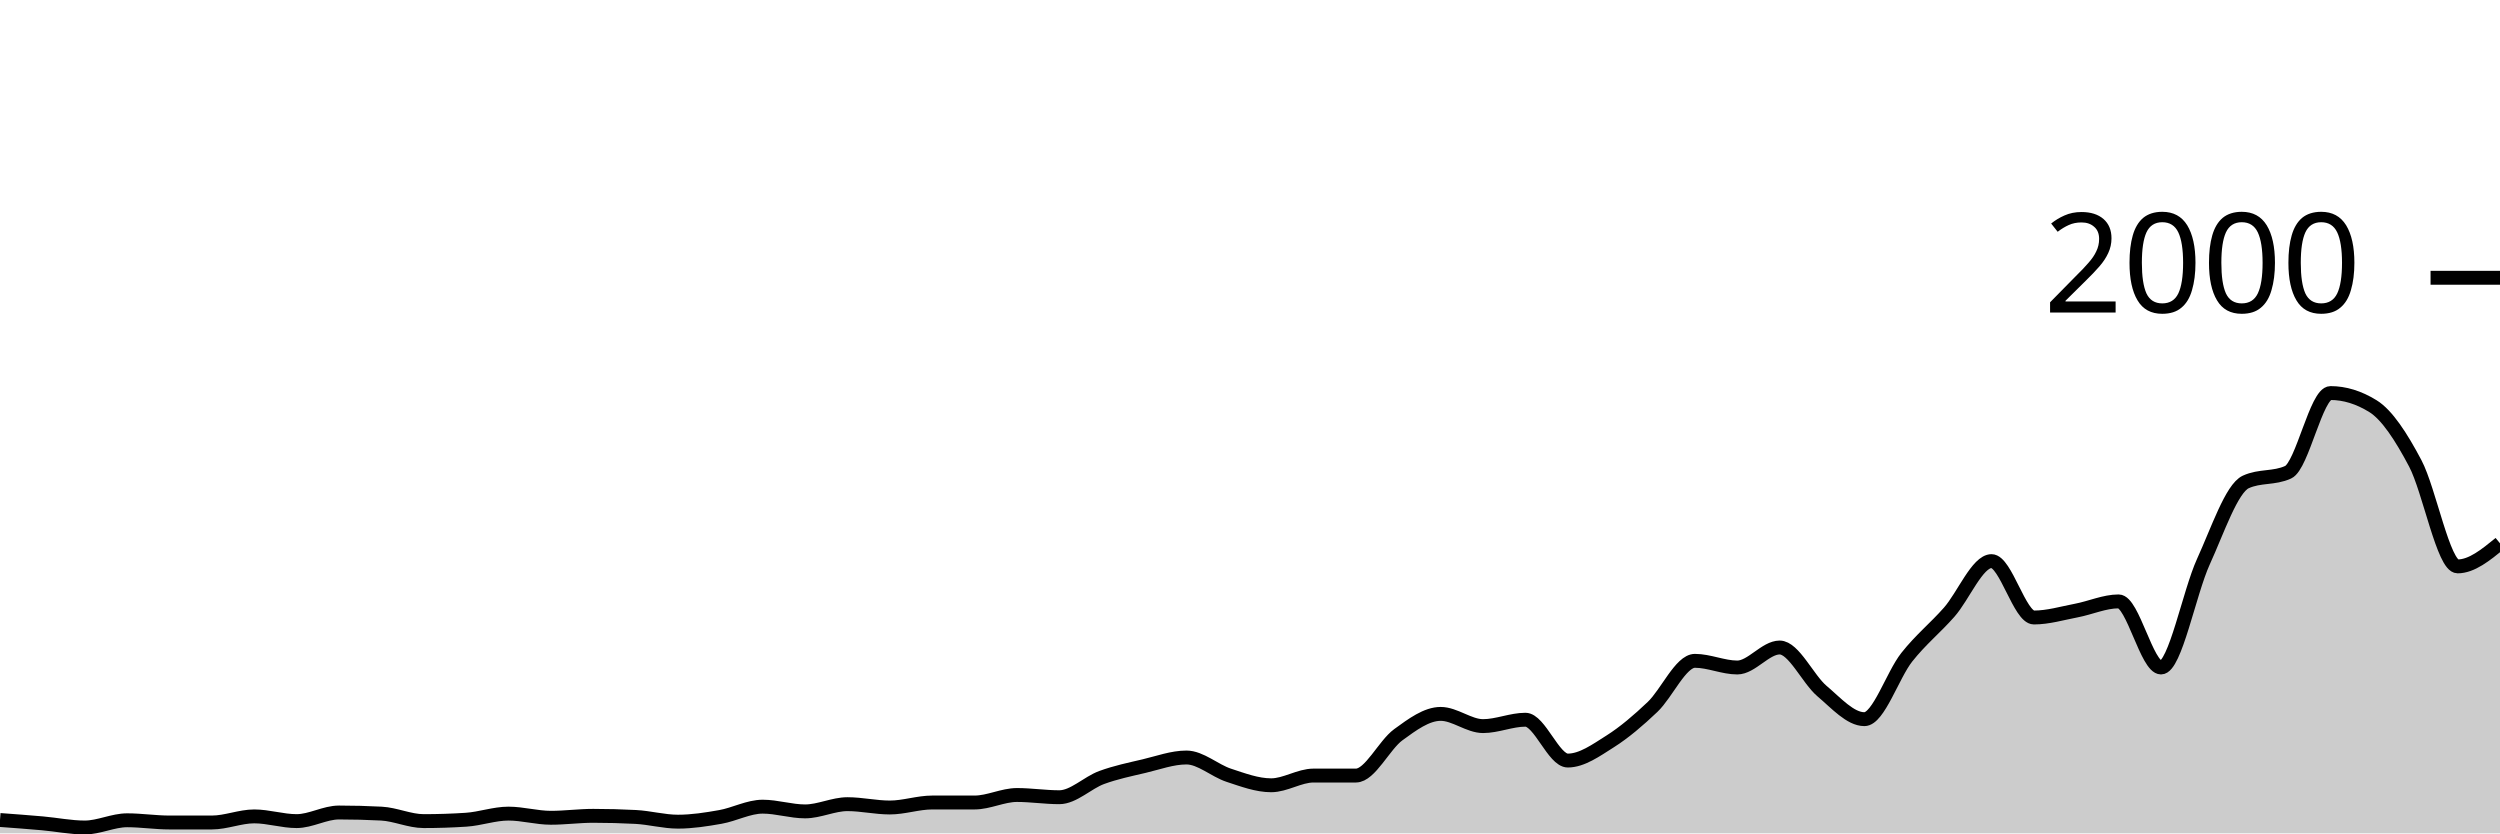
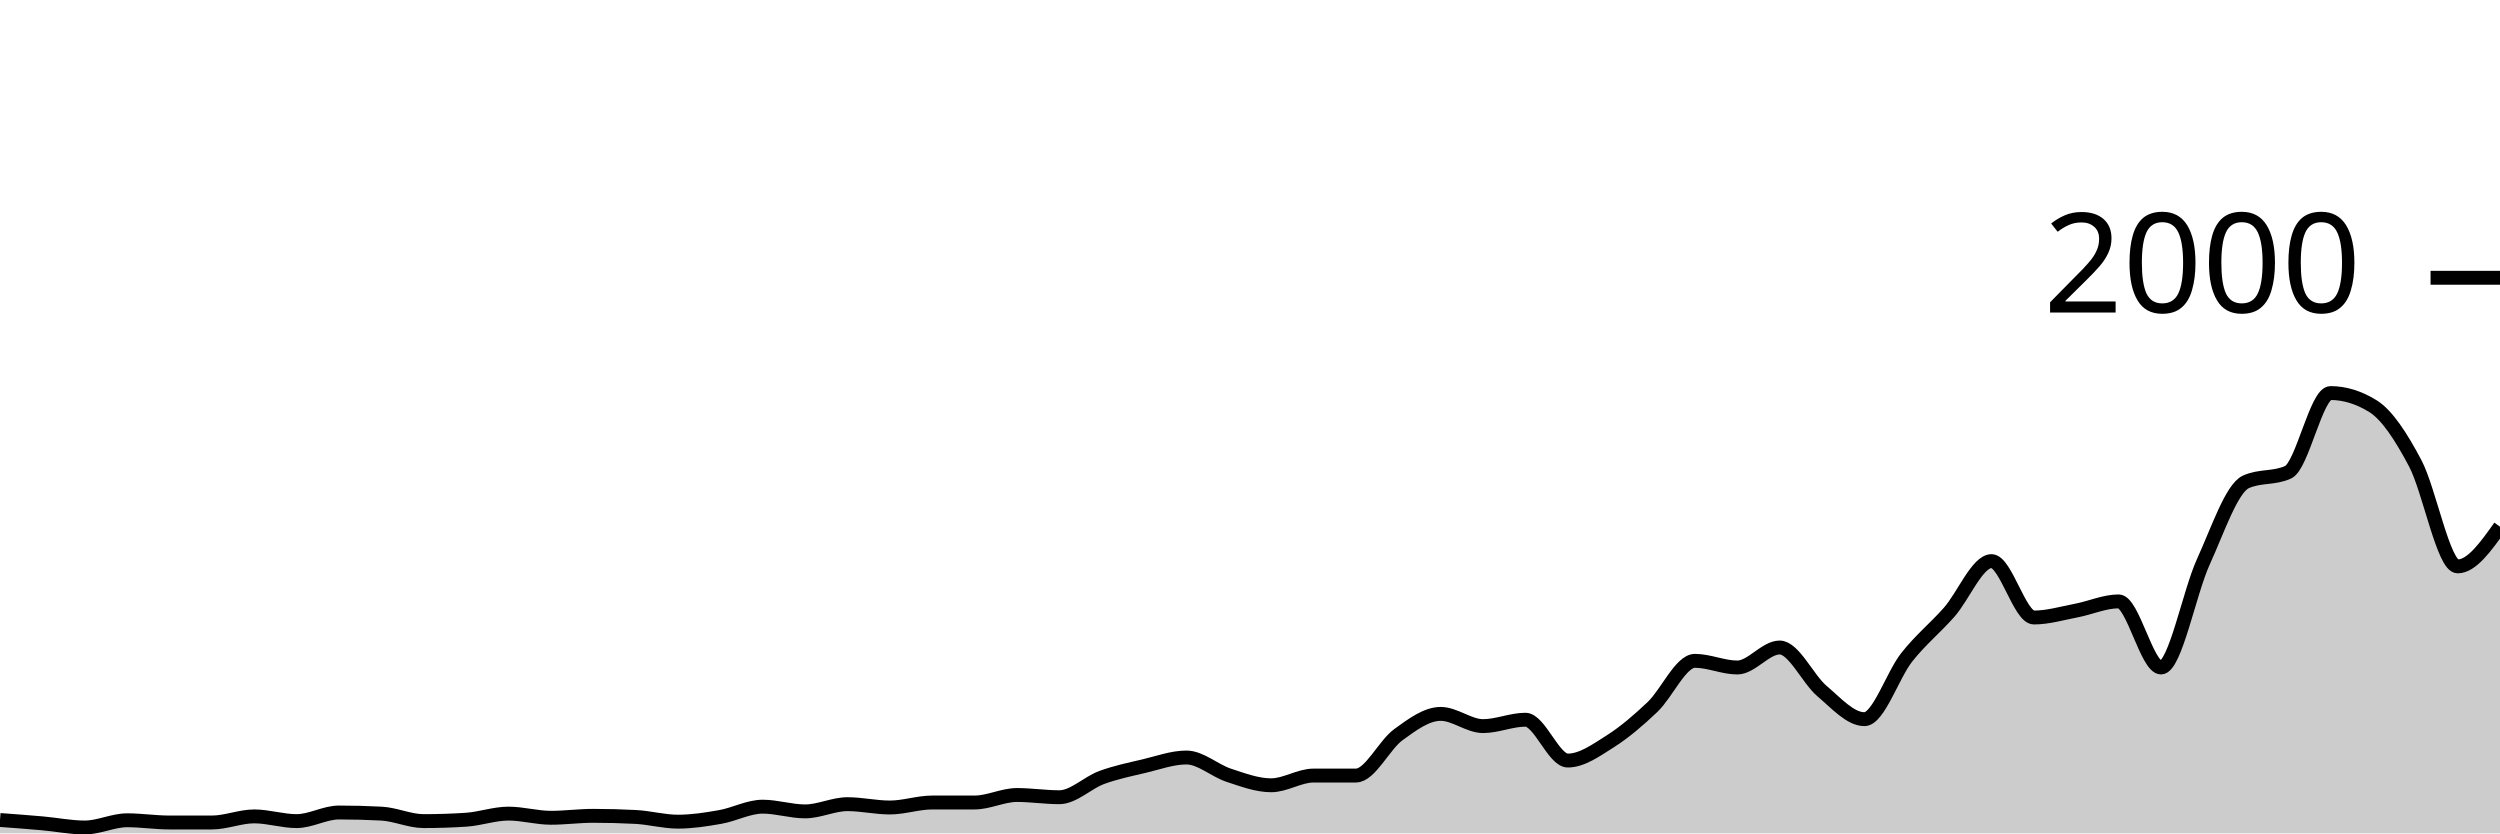
<svg xmlns="http://www.w3.org/2000/svg" viewBox="0 0 180 60">
  <g transform="translate(0,20)">
-     <path class="area" fill="rgba(0, 0, 0, 0.2)" d="M0,39.04C1.017,39.115,2.034,39.19,3.051,39.28C4.068,39.37,5.085,39.58,6.102,39.58C7.119,39.58,8.136,39.06,9.153,39.06C10.169,39.06,11.186,39.22,12.203,39.22C13.22,39.22,14.237,39.22,15.254,39.22C16.271,39.22,17.288,38.78,18.305,38.78C19.322,38.78,20.339,39.12,21.356,39.12C22.373,39.12,23.39,38.5,24.407,38.5C25.424,38.5,26.441,38.527,27.458,38.58C28.475,38.633,29.492,39.12,30.508,39.12C31.525,39.12,32.542,39.087,33.559,39.02C34.576,38.953,35.593,38.58,36.61,38.58C37.627,38.58,38.644,38.88,39.661,38.88C40.678,38.88,41.695,38.74,42.712,38.74C43.729,38.74,44.746,38.767,45.763,38.82C46.78,38.873,47.797,39.16,48.814,39.16C49.831,39.16,50.847,39,51.864,38.82C52.881,38.64,53.898,38.08,54.915,38.08C55.932,38.08,56.949,38.42,57.966,38.42C58.983,38.42,60,37.9,61.017,37.9C62.034,37.9,63.051,38.14,64.068,38.14C65.085,38.14,66.102,37.78,67.119,37.78C68.136,37.78,69.153,37.78,70.169,37.78C71.186,37.78,72.203,37.24,73.22,37.24C74.237,37.24,75.254,37.4,76.271,37.4C77.288,37.4,78.305,36.353,79.322,35.98C80.339,35.607,81.356,35.4,82.373,35.16C83.39,34.92,84.407,34.54,85.424,34.54C86.441,34.54,87.458,35.487,88.475,35.82C89.492,36.153,90.508,36.54,91.525,36.54C92.542,36.54,93.559,35.84,94.576,35.84C95.593,35.84,96.61,35.84,97.627,35.84C98.644,35.84,99.661,33.64,100.678,32.9C101.695,32.16,102.712,31.4,103.729,31.4C104.746,31.4,105.763,32.28,106.78,32.28C107.797,32.28,108.814,31.82,109.831,31.82C110.847,31.82,111.864,34.76,112.881,34.76C113.898,34.76,114.915,34.023,115.932,33.38C116.949,32.737,117.966,31.867,118.983,30.9C120,29.933,121.017,27.58,122.034,27.58C123.051,27.58,124.068,28.06,125.085,28.06C126.102,28.06,127.119,26.62,128.136,26.62C129.153,26.62,130.169,28.9,131.186,29.76C132.203,30.62,133.22,31.78,134.237,31.78C135.254,31.78,136.271,28.603,137.288,27.32C138.305,26.037,139.322,25.233,140.339,24.08C141.356,22.927,142.373,20.4,143.39,20.4C144.407,20.4,145.424,24.46,146.441,24.46C147.458,24.46,148.475,24.153,149.492,23.96C150.508,23.767,151.525,23.3,152.542,23.3C153.559,23.3,154.576,28.06,155.593,28.06C156.61,28.06,157.627,22.667,158.644,20.44C159.661,18.213,160.678,15.167,161.695,14.7C162.712,14.233,163.729,14.467,164.746,14C165.763,13.533,166.78,8.3,167.797,8.3C168.814,8.3,169.831,8.613,170.847,9.24C171.864,9.867,172.881,11.437,173.898,13.36C174.915,15.283,175.932,20.78,176.949,20.78C177.966,20.78,178.983,19.95,180,19.12L180,40C178.983,40,177.966,40,176.949,40C175.932,40,174.915,40,173.898,40C172.881,40,171.864,40,170.847,40C169.831,40,168.814,40,167.797,40C166.78,40,165.763,40,164.746,40C163.729,40,162.712,40,161.695,40C160.678,40,159.661,40,158.644,40C157.627,40,156.61,40,155.593,40C154.576,40,153.559,40,152.542,40C151.525,40,150.508,40,149.492,40C148.475,40,147.458,40,146.441,40C145.424,40,144.407,40,143.39,40C142.373,40,141.356,40,140.339,40C139.322,40,138.305,40,137.288,40C136.271,40,135.254,40,134.237,40C133.22,40,132.203,40,131.186,40C130.169,40,129.153,40,128.136,40C127.119,40,126.102,40,125.085,40C124.068,40,123.051,40,122.034,40C121.017,40,120,40,118.983,40C117.966,40,116.949,40,115.932,40C114.915,40,113.898,40,112.881,40C111.864,40,110.847,40,109.831,40C108.814,40,107.797,40,106.78,40C105.763,40,104.746,40,103.729,40C102.712,40,101.695,40,100.678,40C99.661,40,98.644,40,97.627,40C96.61,40,95.593,40,94.576,40C93.559,40,92.542,40,91.525,40C90.508,40,89.492,40,88.475,40C87.458,40,86.441,40,85.424,40C84.407,40,83.39,40,82.373,40C81.356,40,80.339,40,79.322,40C78.305,40,77.288,40,76.271,40C75.254,40,74.237,40,73.22,40C72.203,40,71.186,40,70.169,40C69.153,40,68.136,40,67.119,40C66.102,40,65.085,40,64.068,40C63.051,40,62.034,40,61.017,40C60,40,58.983,40,57.966,40C56.949,40,55.932,40,54.915,40C53.898,40,52.881,40,51.864,40C50.847,40,49.831,40,48.814,40C47.797,40,46.78,40,45.763,40C44.746,40,43.729,40,42.712,40C41.695,40,40.678,40,39.661,40C38.644,40,37.627,40,36.61,40C35.593,40,34.576,40,33.559,40C32.542,40,31.525,40,30.508,40C29.492,40,28.475,40,27.458,40C26.441,40,25.424,40,24.407,40C23.39,40,22.373,40,21.356,40C20.339,40,19.322,40,18.305,40C17.288,40,16.271,40,15.254,40C14.237,40,13.22,40,12.203,40C11.186,40,10.169,40,9.153,40C8.136,40,7.119,40,6.102,40C5.085,40,4.068,40,3.051,40C2.034,40,1.017,40,0,40Z" />
-     <path class="line" stroke="black" fill="none" d="M0,39.04C1.017,39.115,2.034,39.19,3.051,39.28C4.068,39.37,5.085,39.58,6.102,39.58C7.119,39.58,8.136,39.06,9.153,39.06C10.169,39.06,11.186,39.22,12.203,39.22C13.22,39.22,14.237,39.22,15.254,39.22C16.271,39.22,17.288,38.78,18.305,38.78C19.322,38.78,20.339,39.12,21.356,39.12C22.373,39.12,23.39,38.5,24.407,38.5C25.424,38.5,26.441,38.527,27.458,38.58C28.475,38.633,29.492,39.12,30.508,39.12C31.525,39.12,32.542,39.087,33.559,39.02C34.576,38.953,35.593,38.58,36.61,38.58C37.627,38.58,38.644,38.88,39.661,38.88C40.678,38.88,41.695,38.74,42.712,38.74C43.729,38.74,44.746,38.767,45.763,38.82C46.78,38.873,47.797,39.16,48.814,39.16C49.831,39.16,50.847,39,51.864,38.82C52.881,38.64,53.898,38.08,54.915,38.08C55.932,38.08,56.949,38.42,57.966,38.42C58.983,38.42,60,37.9,61.017,37.9C62.034,37.9,63.051,38.14,64.068,38.14C65.085,38.14,66.102,37.78,67.119,37.78C68.136,37.78,69.153,37.78,70.169,37.78C71.186,37.78,72.203,37.24,73.22,37.24C74.237,37.24,75.254,37.4,76.271,37.4C77.288,37.4,78.305,36.353,79.322,35.98C80.339,35.607,81.356,35.4,82.373,35.16C83.39,34.92,84.407,34.54,85.424,34.54C86.441,34.54,87.458,35.487,88.475,35.82C89.492,36.153,90.508,36.54,91.525,36.54C92.542,36.54,93.559,35.84,94.576,35.84C95.593,35.84,96.61,35.84,97.627,35.84C98.644,35.84,99.661,33.64,100.678,32.9C101.695,32.16,102.712,31.4,103.729,31.4C104.746,31.4,105.763,32.28,106.78,32.28C107.797,32.28,108.814,31.82,109.831,31.82C110.847,31.82,111.864,34.76,112.881,34.76C113.898,34.76,114.915,34.023,115.932,33.38C116.949,32.737,117.966,31.867,118.983,30.9C120,29.933,121.017,27.58,122.034,27.58C123.051,27.58,124.068,28.06,125.085,28.06C126.102,28.06,127.119,26.62,128.136,26.62C129.153,26.62,130.169,28.9,131.186,29.76C132.203,30.62,133.22,31.78,134.237,31.78C135.254,31.78,136.271,28.603,137.288,27.32C138.305,26.037,139.322,25.233,140.339,24.08C141.356,22.927,142.373,20.4,143.39,20.4C144.407,20.4,145.424,24.46,146.441,24.46C147.458,24.46,148.475,24.153,149.492,23.96C150.508,23.767,151.525,23.3,152.542,23.3C153.559,23.3,154.576,28.06,155.593,28.06C156.61,28.06,157.627,22.667,158.644,20.44C159.661,18.213,160.678,15.167,161.695,14.7C162.712,14.233,163.729,14.467,164.746,14C165.763,13.533,166.78,8.3,167.797,8.3C168.814,8.3,169.831,8.613,170.847,9.24C171.864,9.867,172.881,11.437,173.898,13.36C174.915,15.283,175.932,20.78,176.949,20.78C177.966,20.78,178.983,19.95,180,19.12" />
+     <path class="area" fill="rgba(0, 0, 0, 0.2)" d="M0,39.04C1.017,39.115,2.034,39.19,3.051,39.28C4.068,39.37,5.085,39.58,6.102,39.58C7.119,39.58,8.136,39.06,9.153,39.06C10.169,39.06,11.186,39.22,12.203,39.22C13.22,39.22,14.237,39.22,15.254,39.22C16.271,39.22,17.288,38.78,18.305,38.78C19.322,38.78,20.339,39.12,21.356,39.12C22.373,39.12,23.39,38.5,24.407,38.5C25.424,38.5,26.441,38.527,27.458,38.58C28.475,38.633,29.492,39.12,30.508,39.12C31.525,39.12,32.542,39.087,33.559,39.02C34.576,38.953,35.593,38.58,36.61,38.58C37.627,38.58,38.644,38.88,39.661,38.88C40.678,38.88,41.695,38.74,42.712,38.74C43.729,38.74,44.746,38.767,45.763,38.82C46.78,38.873,47.797,39.16,48.814,39.16C49.831,39.16,50.847,39,51.864,38.82C52.881,38.64,53.898,38.08,54.915,38.08C55.932,38.08,56.949,38.42,57.966,38.42C58.983,38.42,60,37.9,61.017,37.9C62.034,37.9,63.051,38.14,64.068,38.14C65.085,38.14,66.102,37.78,67.119,37.78C68.136,37.78,69.153,37.78,70.169,37.78C71.186,37.78,72.203,37.24,73.22,37.24C74.237,37.24,75.254,37.4,76.271,37.4C77.288,37.4,78.305,36.353,79.322,35.98C80.339,35.607,81.356,35.4,82.373,35.16C83.39,34.92,84.407,34.54,85.424,34.54C86.441,34.54,87.458,35.487,88.475,35.82C89.492,36.153,90.508,36.54,91.525,36.54C92.542,36.54,93.559,35.84,94.576,35.84C95.593,35.84,96.61,35.84,97.627,35.84C98.644,35.84,99.661,33.64,100.678,32.9C101.695,32.16,102.712,31.4,103.729,31.4C104.746,31.4,105.763,32.28,106.78,32.28C107.797,32.28,108.814,31.82,109.831,31.82C110.847,31.82,111.864,34.76,112.881,34.76C113.898,34.76,114.915,34.023,115.932,33.38C116.949,32.737,117.966,31.867,118.983,30.9C120,29.933,121.017,27.58,122.034,27.58C123.051,27.58,124.068,28.06,125.085,28.06C126.102,28.06,127.119,26.62,128.136,26.62C129.153,26.62,130.169,28.9,131.186,29.76C132.203,30.62,133.22,31.78,134.237,31.78C135.254,31.78,136.271,28.603,137.288,27.32C138.305,26.037,139.322,25.233,140.339,24.08C141.356,22.927,142.373,20.4,143.39,20.4C144.407,20.4,145.424,24.46,146.441,24.46C147.458,24.46,148.475,24.153,149.492,23.96C150.508,23.767,151.525,23.3,152.542,23.3C153.559,23.3,154.576,28.06,155.593,28.06C156.61,28.06,157.627,22.667,158.644,20.44C159.661,18.213,160.678,15.167,161.695,14.7C162.712,14.233,163.729,14.467,164.746,14C165.763,13.533,166.78,8.3,167.797,8.3C168.814,8.3,169.831,8.613,170.847,9.24C171.864,9.867,172.881,11.437,173.898,13.36C174.915,15.283,175.932,20.78,176.949,20.78C177.966,20.78,178.983,19.35,180,17.92L180,40C178.983,40,177.966,40,176.949,40C175.932,40,174.915,40,173.898,40C172.881,40,171.864,40,170.847,40C169.831,40,168.814,40,167.797,40C166.78,40,165.763,40,164.746,40C163.729,40,162.712,40,161.695,40C160.678,40,159.661,40,158.644,40C157.627,40,156.61,40,155.593,40C154.576,40,153.559,40,152.542,40C151.525,40,150.508,40,149.492,40C148.475,40,147.458,40,146.441,40C145.424,40,144.407,40,143.39,40C142.373,40,141.356,40,140.339,40C139.322,40,138.305,40,137.288,40C136.271,40,135.254,40,134.237,40C133.22,40,132.203,40,131.186,40C130.169,40,129.153,40,128.136,40C127.119,40,126.102,40,125.085,40C124.068,40,123.051,40,122.034,40C121.017,40,120,40,118.983,40C117.966,40,116.949,40,115.932,40C114.915,40,113.898,40,112.881,40C111.864,40,110.847,40,109.831,40C108.814,40,107.797,40,106.78,40C105.763,40,104.746,40,103.729,40C102.712,40,101.695,40,100.678,40C99.661,40,98.644,40,97.627,40C96.61,40,95.593,40,94.576,40C93.559,40,92.542,40,91.525,40C90.508,40,89.492,40,88.475,40C87.458,40,86.441,40,85.424,40C84.407,40,83.39,40,82.373,40C81.356,40,80.339,40,79.322,40C78.305,40,77.288,40,76.271,40C75.254,40,74.237,40,73.22,40C72.203,40,71.186,40,70.169,40C69.153,40,68.136,40,67.119,40C66.102,40,65.085,40,64.068,40C63.051,40,62.034,40,61.017,40C60,40,58.983,40,57.966,40C56.949,40,55.932,40,54.915,40C53.898,40,52.881,40,51.864,40C50.847,40,49.831,40,48.814,40C47.797,40,46.78,40,45.763,40C44.746,40,43.729,40,42.712,40C41.695,40,40.678,40,39.661,40C38.644,40,37.627,40,36.61,40C35.593,40,34.576,40,33.559,40C32.542,40,31.525,40,30.508,40C29.492,40,28.475,40,27.458,40C26.441,40,25.424,40,24.407,40C23.39,40,22.373,40,21.356,40C20.339,40,19.322,40,18.305,40C17.288,40,16.271,40,15.254,40C14.237,40,13.22,40,12.203,40C11.186,40,10.169,40,9.153,40C8.136,40,7.119,40,6.102,40C5.085,40,4.068,40,3.051,40C2.034,40,1.017,40,0,40Z" />
+     <path class="line" stroke="black" fill="none" d="M0,39.04C1.017,39.115,2.034,39.19,3.051,39.28C4.068,39.37,5.085,39.58,6.102,39.58C7.119,39.58,8.136,39.06,9.153,39.06C10.169,39.06,11.186,39.22,12.203,39.22C13.22,39.22,14.237,39.22,15.254,39.22C16.271,39.22,17.288,38.78,18.305,38.78C19.322,38.78,20.339,39.12,21.356,39.12C22.373,39.12,23.39,38.5,24.407,38.5C25.424,38.5,26.441,38.527,27.458,38.58C28.475,38.633,29.492,39.12,30.508,39.12C31.525,39.12,32.542,39.087,33.559,39.02C34.576,38.953,35.593,38.58,36.61,38.58C37.627,38.58,38.644,38.88,39.661,38.88C40.678,38.88,41.695,38.74,42.712,38.74C43.729,38.74,44.746,38.767,45.763,38.82C46.78,38.873,47.797,39.16,48.814,39.16C49.831,39.16,50.847,39,51.864,38.82C52.881,38.64,53.898,38.08,54.915,38.08C55.932,38.08,56.949,38.42,57.966,38.42C58.983,38.42,60,37.9,61.017,37.9C62.034,37.9,63.051,38.14,64.068,38.14C65.085,38.14,66.102,37.78,67.119,37.78C68.136,37.78,69.153,37.78,70.169,37.78C71.186,37.78,72.203,37.24,73.22,37.24C74.237,37.24,75.254,37.4,76.271,37.4C77.288,37.4,78.305,36.353,79.322,35.98C80.339,35.607,81.356,35.4,82.373,35.16C83.39,34.92,84.407,34.54,85.424,34.54C86.441,34.54,87.458,35.487,88.475,35.82C89.492,36.153,90.508,36.54,91.525,36.54C92.542,36.54,93.559,35.84,94.576,35.84C95.593,35.84,96.61,35.84,97.627,35.84C98.644,35.84,99.661,33.64,100.678,32.9C101.695,32.16,102.712,31.4,103.729,31.4C104.746,31.4,105.763,32.28,106.78,32.28C107.797,32.28,108.814,31.82,109.831,31.82C110.847,31.82,111.864,34.76,112.881,34.76C113.898,34.76,114.915,34.023,115.932,33.38C116.949,32.737,117.966,31.867,118.983,30.9C120,29.933,121.017,27.58,122.034,27.58C123.051,27.58,124.068,28.06,125.085,28.06C126.102,28.06,127.119,26.62,128.136,26.62C129.153,26.62,130.169,28.9,131.186,29.76C132.203,30.62,133.22,31.78,134.237,31.78C135.254,31.78,136.271,28.603,137.288,27.32C138.305,26.037,139.322,25.233,140.339,24.08C141.356,22.927,142.373,20.4,143.39,20.4C144.407,20.4,145.424,24.46,146.441,24.46C147.458,24.46,148.475,24.153,149.492,23.96C150.508,23.767,151.525,23.3,152.542,23.3C153.559,23.3,154.576,28.06,155.593,28.06C156.61,28.06,157.627,22.667,158.644,20.44C159.661,18.213,160.678,15.167,161.695,14.7C162.712,14.233,163.729,14.467,164.746,14C165.763,13.533,166.78,8.3,167.797,8.3C168.814,8.3,169.831,8.613,170.847,9.24C171.864,9.867,172.881,11.437,173.898,13.36C174.915,15.283,175.932,20.78,176.949,20.78C177.966,20.78,178.983,19.35,180,17.92" />
    <path class="axis-ceiling" stroke-width="1" stroke="black" fill="none" d="M175,0L180,0" />
    <text class="axis-ceiling-label" font-family="sans-serif" text-anchor="end" font-size="10px" x="170" y="2.5">2000</text>
  </g>
</svg>
